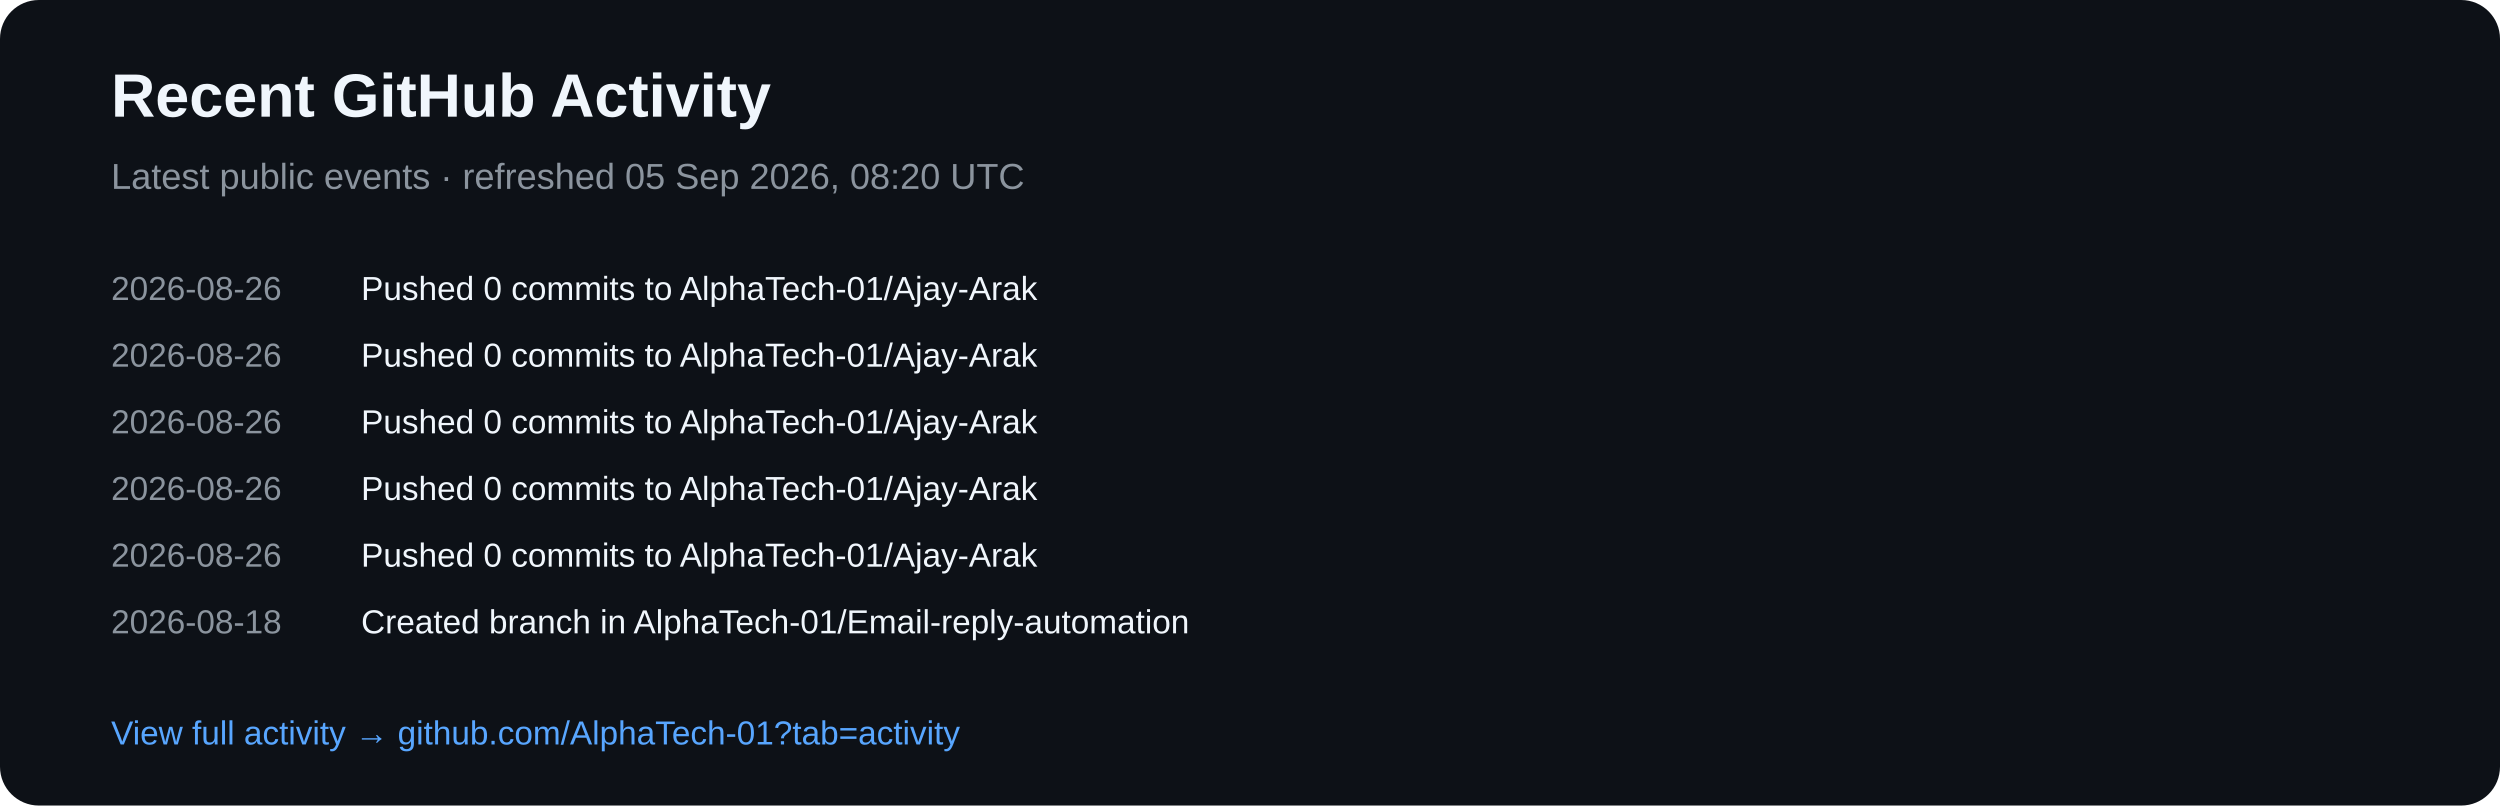
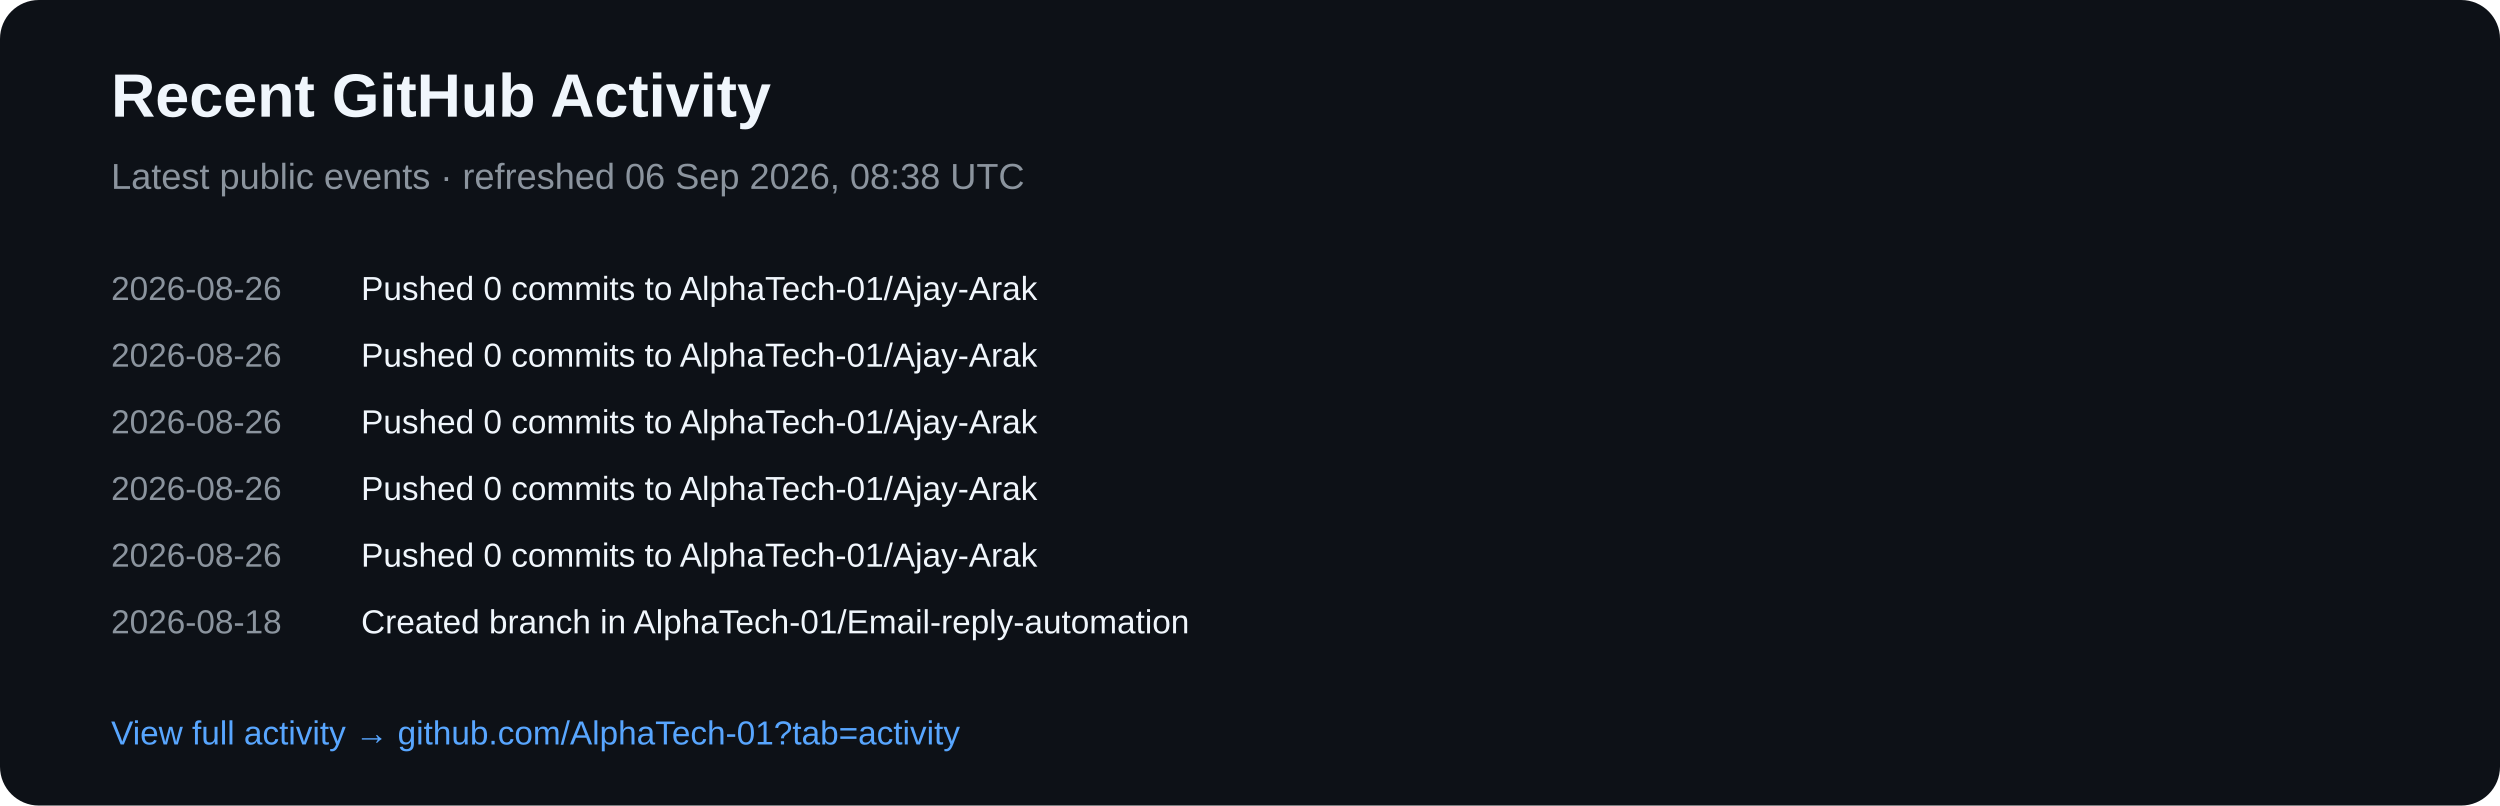
<svg xmlns="http://www.w3.org/2000/svg" width="900" height="290" viewBox="0 0 900 290">
  <rect width="900" height="290" rx="14" fill="#0d1117" />
  <text x="40" y="42" fill="#f0f6fc" font-family="Arial,sans-serif" font-size="22" font-weight="700">Recent GitHub Activity</text>
-   <text x="40" y="68" fill="#8b949e" font-family="Arial,sans-serif" font-size="13">Latest public events · refreshed 05 Sep 2026, 08:20 UTC</text>
+   <text x="40" y="68" fill="#8b949e" font-family="Arial,sans-serif" font-size="13">Latest public events · refreshed 06 Sep 2026, 08:38 UTC</text>
  <text x="40" y="108" fill="#8b949e" font-family="Arial,sans-serif" font-size="12">2026-08-26</text>
  <text x="130" y="108" fill="#f0f6fc" font-family="Arial,sans-serif" font-size="12">Pushed 0 commits to AlphaTech-01/Ajay-Arak</text>
  <text x="40" y="132" fill="#8b949e" font-family="Arial,sans-serif" font-size="12">2026-08-26</text>
  <text x="130" y="132" fill="#f0f6fc" font-family="Arial,sans-serif" font-size="12">Pushed 0 commits to AlphaTech-01/Ajay-Arak</text>
  <text x="40" y="156" fill="#8b949e" font-family="Arial,sans-serif" font-size="12">2026-08-26</text>
  <text x="130" y="156" fill="#f0f6fc" font-family="Arial,sans-serif" font-size="12">Pushed 0 commits to AlphaTech-01/Ajay-Arak</text>
  <text x="40" y="180" fill="#8b949e" font-family="Arial,sans-serif" font-size="12">2026-08-26</text>
  <text x="130" y="180" fill="#f0f6fc" font-family="Arial,sans-serif" font-size="12">Pushed 0 commits to AlphaTech-01/Ajay-Arak</text>
  <text x="40" y="204" fill="#8b949e" font-family="Arial,sans-serif" font-size="12">2026-08-26</text>
  <text x="130" y="204" fill="#f0f6fc" font-family="Arial,sans-serif" font-size="12">Pushed 0 commits to AlphaTech-01/Ajay-Arak</text>
  <text x="40" y="228" fill="#8b949e" font-family="Arial,sans-serif" font-size="12">2026-08-18</text>
  <text x="130" y="228" fill="#f0f6fc" font-family="Arial,sans-serif" font-size="12">Created branch in AlphaTech-01/Email-reply-automation</text>
  <text x="40" y="268" fill="#58a6ff" font-family="Arial,sans-serif" font-size="12">View full activity → github.com/AlphaTech-01?tab=activity</text>
</svg>
